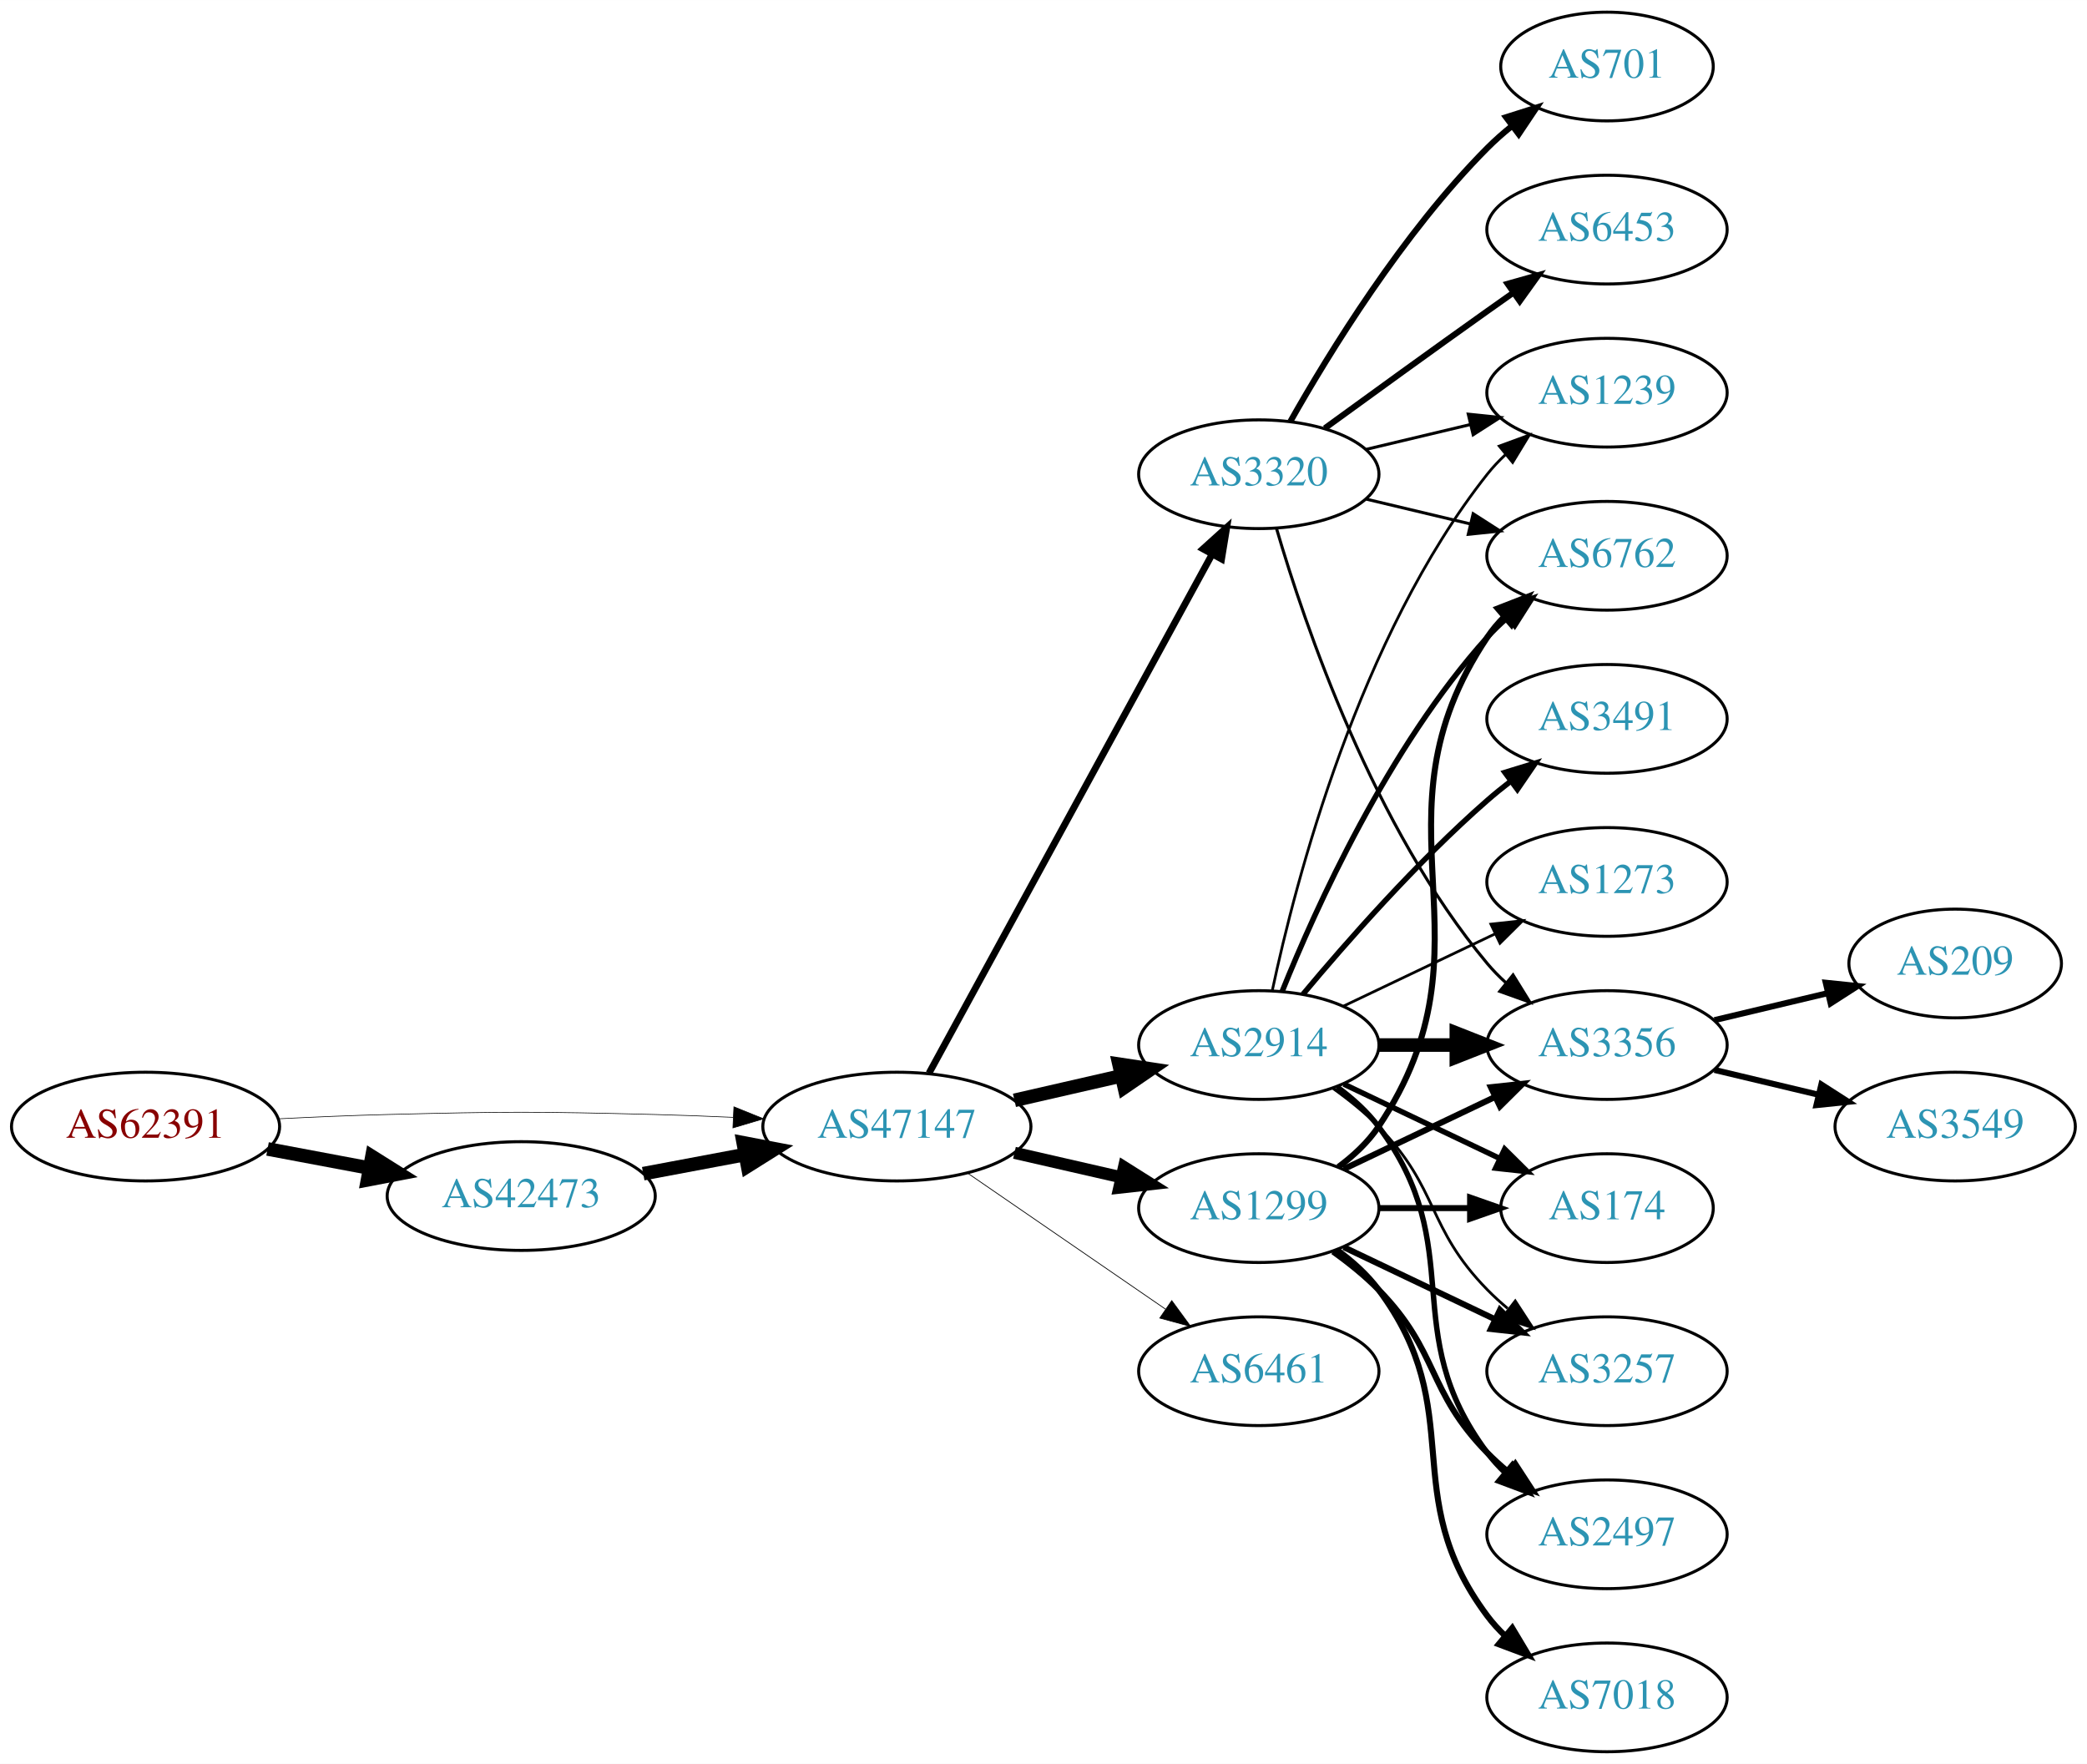
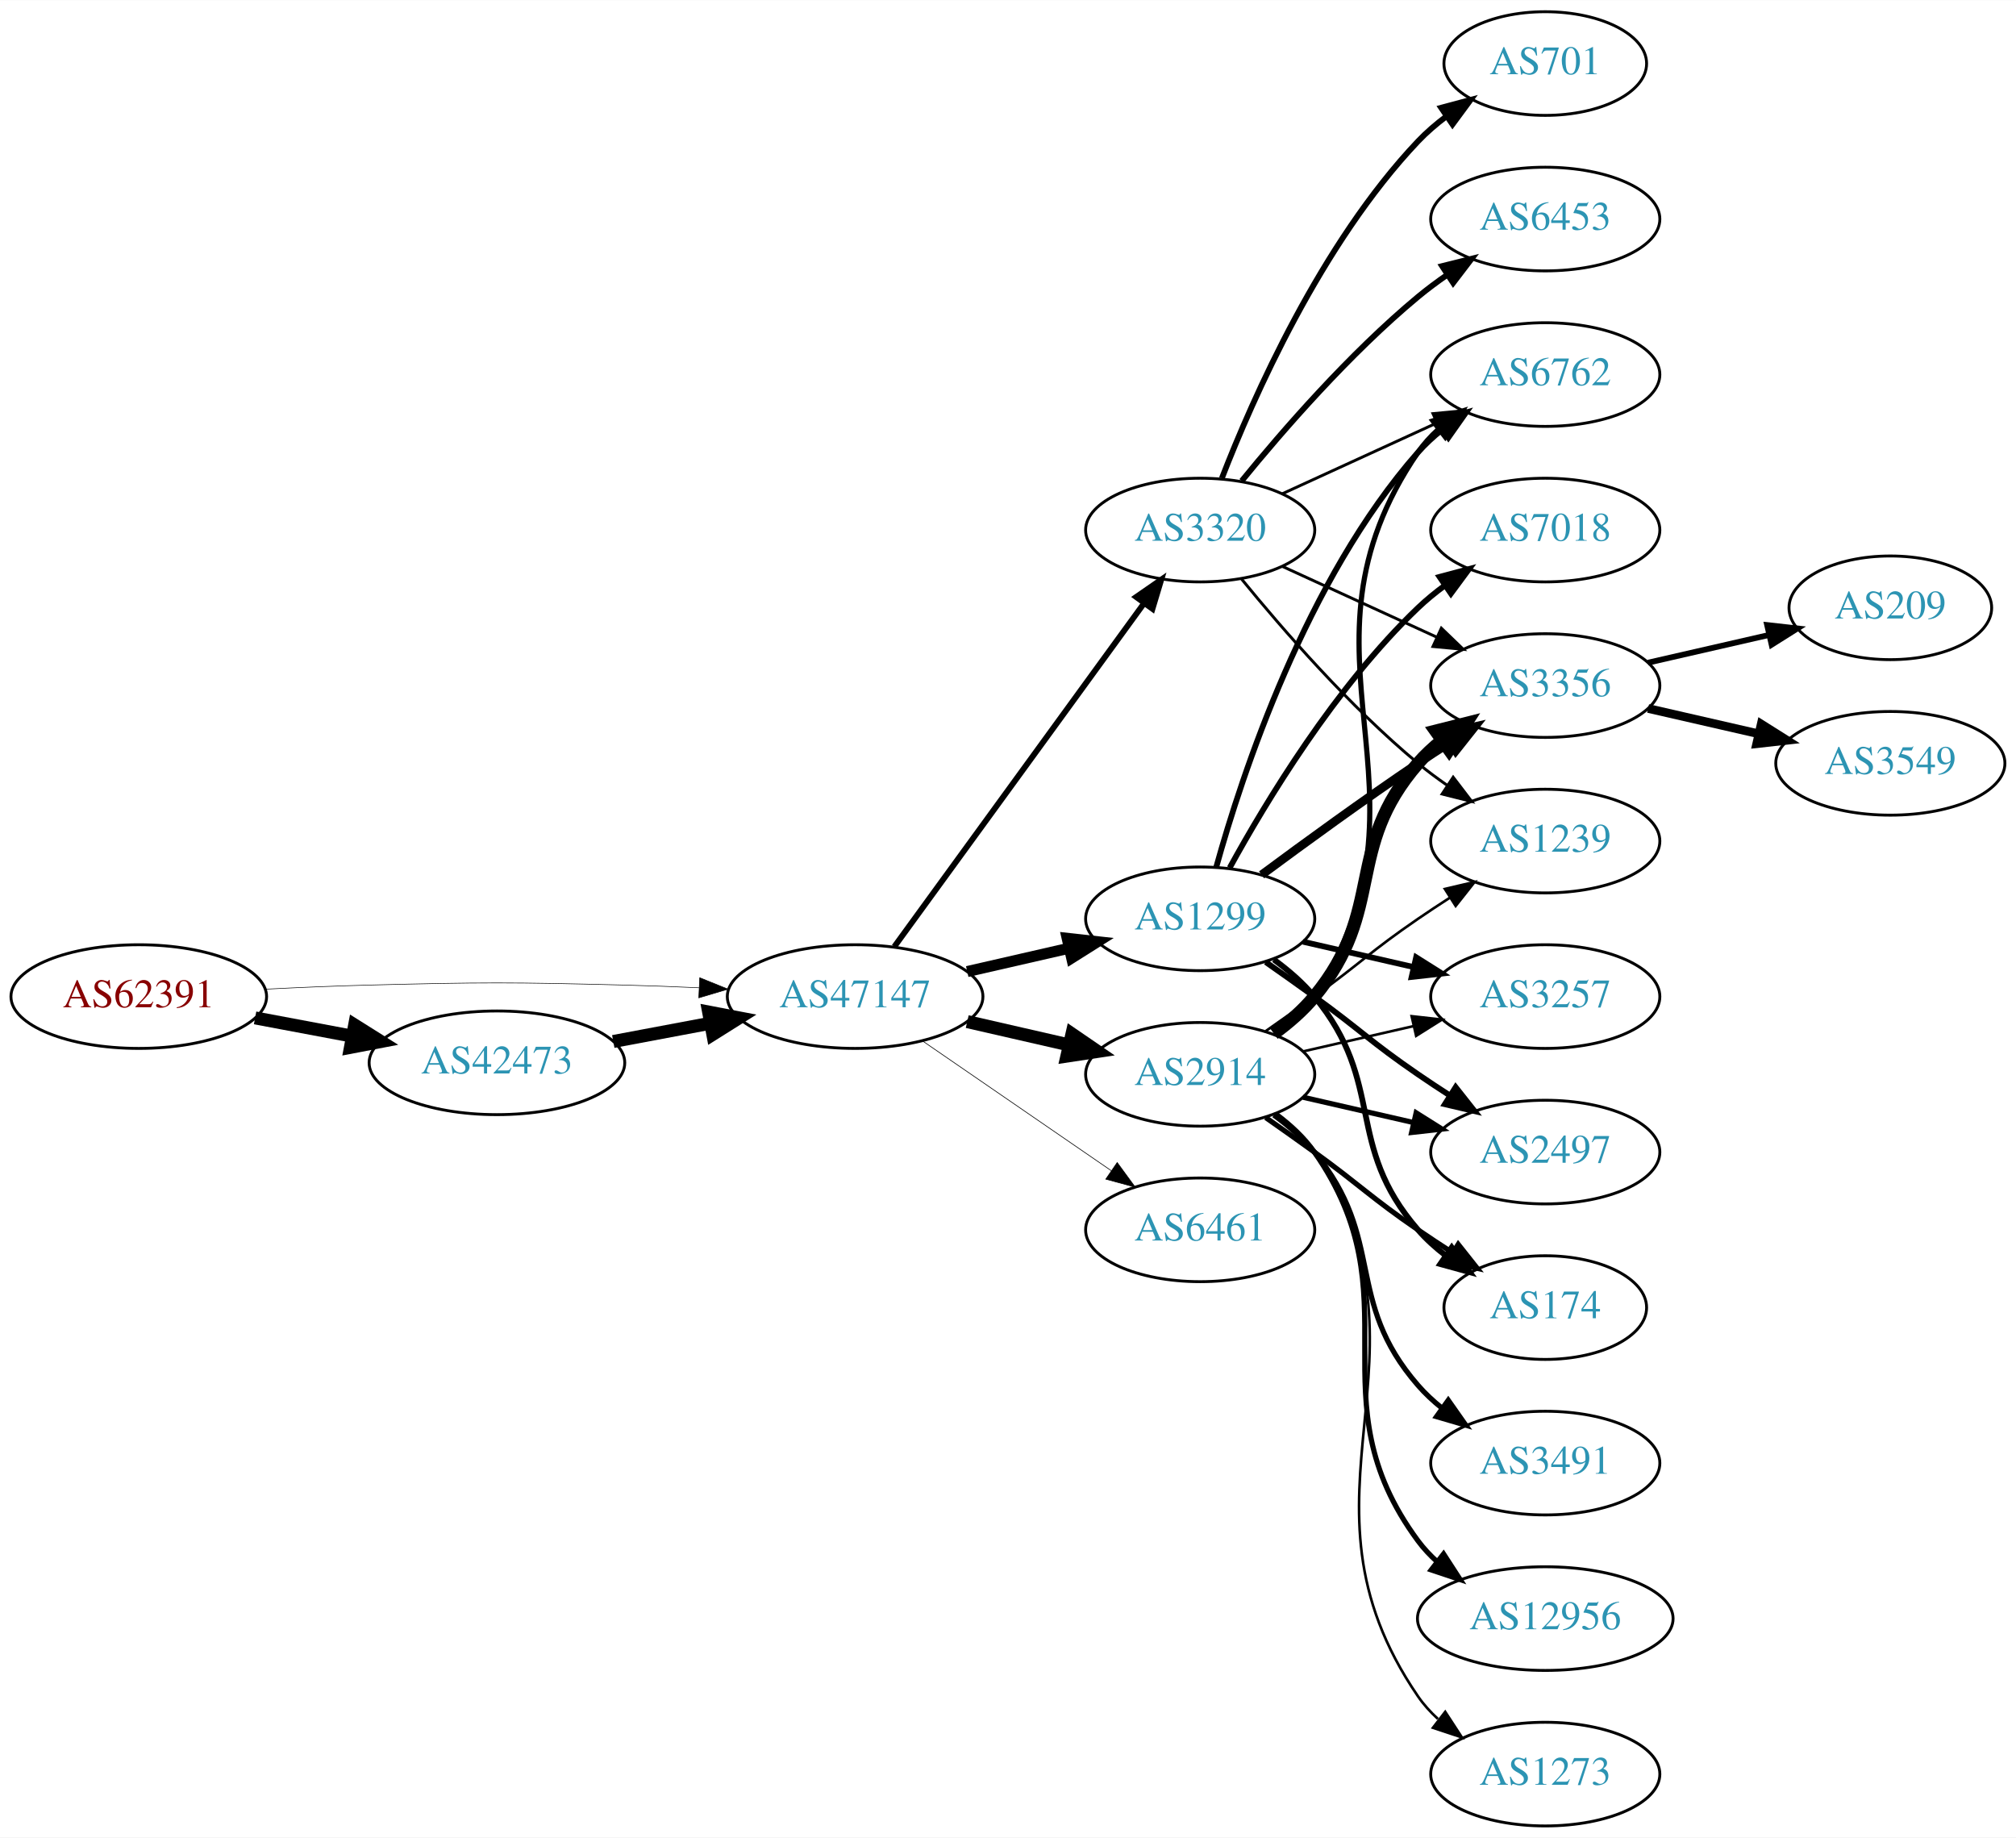
- <svg xmlns="http://www.w3.org/2000/svg" xmlns:xlink="http://www.w3.org/1999/xlink" width="691pt" height="584pt" viewBox="0.00 0.00 691.06 584.00">
-   <g id="graph0" class="graph" transform="scale(1 1) rotate(0) translate(4 580)">
-     <polygon fill="white" stroke="none" points="-4,4 -4,-580 687.055,-580 687.055,4 -4,4" />
+ <svg xmlns="http://www.w3.org/2000/svg" xmlns:xlink="http://www.w3.org/1999/xlink" width="700pt" height="638pt" viewBox="0.00 0.00 700.15 638.00">
+   <g id="graph0" class="graph" transform="scale(1 1) rotate(0) translate(4 634)">
+     <polygon fill="white" stroke="none" points="-4,4 -4,-634 696.155,-634 696.155,4 -4,4" />
    <g id="node1" class="node">
      <g id="a_node1">
        <a xlink:href="/asn/62391" xlink:title="AS62391 ~ Comm-IT EDV DienstleistungsgmbH [AT]">
-           <ellipse fill="#ffffff" stroke="black" cx="44.196" cy="-207" rx="44.393" ry="18" />
-           <text text-anchor="middle" x="44.196" y="-203.3" font-family="Times,serif" font-size="14.00" fill="#880000">AS62391</text>
+           <ellipse fill="#ffffff" stroke="black" cx="44.196" cy="-288" rx="44.393" ry="18" />
+           <text text-anchor="middle" x="44.196" y="-284.3" font-family="Times,serif" font-size="14.00" fill="#880000">AS62391</text>
        </a>
      </g>
    </g>
    <g id="node2" class="node">
      <g id="a_node2">
        <a xlink:href="/asn/42473" xlink:title="AS42473 ~ ANEXIA Internetdienstleistungs GmbH [AT]">
-           <ellipse fill="#ffffff" stroke="black" cx="168.588" cy="-184" rx="44.393" ry="18" />
-           <text text-anchor="middle" x="168.588" y="-180.3" font-family="Times,serif" font-size="14.00" fill="#2c94b3">AS42473</text>
+           <ellipse fill="#ffffff" stroke="black" cx="168.588" cy="-265" rx="44.393" ry="18" />
+           <text text-anchor="middle" x="168.588" y="-261.3" font-family="Times,serif" font-size="14.00" fill="#2c94b3">AS42473</text>
        </a>
      </g>
    </g>
    <g id="edge1" class="edge">
-       <path fill="none" stroke="black" stroke-width="4.5" d="M84.595,-199.596C95.296,-197.585 107.019,-195.382 118.196,-193.282" />
-       <polygon fill="black" stroke="black" stroke-width="4.5" points="119.162,-197.107 128.263,-191.39 117.707,-189.367 119.162,-197.107" />
+       <path fill="none" stroke="black" stroke-width="4.5" d="M84.595,-280.596C95.296,-278.585 107.019,-276.382 118.196,-274.282" />
+       <polygon fill="black" stroke="black" stroke-width="4.5" points="119.162,-278.107 128.263,-272.39 117.707,-270.367 119.162,-278.107" />
    </g>
    <g id="node3" class="node">
      <g id="a_node3">
        <a xlink:href="/asn/47147" xlink:title="AS47147 ~ ANEXIA Internetdienstleistungs GmbH [AT]">
-           <ellipse fill="#ffffff" stroke="black" cx="292.98" cy="-207" rx="44.393" ry="18" />
-           <text text-anchor="middle" x="292.98" y="-203.3" font-family="Times,serif" font-size="14.00" fill="#2c94b3">AS47147</text>
+           <ellipse fill="#ffffff" stroke="black" cx="292.98" cy="-288" rx="44.393" ry="18" />
+           <text text-anchor="middle" x="292.98" y="-284.3" font-family="Times,serif" font-size="14.00" fill="#2c94b3">AS47147</text>
        </a>
      </g>
    </g>
    <g id="edge2" class="edge">
-       <path fill="none" stroke="black" stroke-width="0.214" d="M88.339,-209.575C100.033,-210.165 112.694,-210.705 124.392,-211 163.665,-211.991 173.511,-211.991 212.784,-211 221.192,-210.788 230.098,-210.449 238.784,-210.056" />
-       <polygon fill="black" stroke="black" stroke-width="0.214" points="239.017,-213.549 248.838,-209.575 238.682,-206.557 239.017,-213.549" />
+       <path fill="none" stroke="black" stroke-width="0.2" d="M88.339,-290.575C100.033,-291.165 112.694,-291.705 124.392,-292 163.665,-292.991 173.511,-292.991 212.784,-292 221.192,-291.788 230.098,-291.449 238.784,-291.056" />
+       <polygon fill="black" stroke="black" stroke-width="0.2" points="239.017,-294.549 248.838,-290.575 238.682,-287.557 239.017,-294.549" />
    </g>
    <g id="edge3" class="edge">
-       <path fill="none" stroke="black" stroke-width="4.5" d="M208.988,-191.404C219.688,-193.415 231.411,-195.618 242.589,-197.718" />
-       <polygon fill="black" stroke="black" stroke-width="4.5" points="242.1,-201.633 252.655,-199.61 243.554,-193.893 242.1,-201.633" />
+       <path fill="none" stroke="black" stroke-width="4.5" d="M208.988,-272.404C219.688,-274.415 231.411,-276.618 242.589,-278.718" />
+       <polygon fill="black" stroke="black" stroke-width="4.5" points="242.1,-282.633 252.655,-280.61 243.554,-274.893 242.1,-282.633" />
    </g>
    <g id="node4" class="node">
      <g id="a_node4">
        <a xlink:href="/asn/2914" xlink:title="AS2914 ~ NTT America, Inc. [US]">
-           <ellipse fill="#ffffff" stroke="black" cx="412.823" cy="-234" rx="39.794" ry="18" />
-           <text text-anchor="middle" x="412.823" y="-230.3" font-family="Times,serif" font-size="14.00" fill="#2c94b3">AS2914</text>
+           <ellipse fill="#ffffff" stroke="black" cx="412.823" cy="-261" rx="39.794" ry="18" />
+           <text text-anchor="middle" x="412.823" y="-257.3" font-family="Times,serif" font-size="14.00" fill="#2c94b3">AS2914</text>
        </a>
      </g>
    </g>
    <g id="edge4" class="edge">
-       <path fill="none" stroke="black" stroke-width="4.5" d="M331.915,-215.692C343.156,-218.267 355.568,-221.111 367.192,-223.774" />
-       <polygon fill="black" stroke="black" stroke-width="4.5" points="366.527,-227.661 377.153,-226.057 368.285,-219.985 366.527,-227.661" />
+       <path fill="none" stroke="black" stroke-width="4.5" d="M331.915,-279.308C343.156,-276.733 355.568,-273.889 367.192,-271.226" />
+       <polygon fill="black" stroke="black" stroke-width="4.5" points="368.285,-275.015 377.153,-268.943 366.527,-267.339 368.285,-275.015" />
    </g>
    <g id="node5" class="node">
      <g id="a_node5">
        <a xlink:href="/asn/6461" xlink:title="AS6461 ~ Zayo Bandwidth [US]">
-           <ellipse fill="#ffffff" stroke="black" cx="412.823" cy="-126" rx="39.794" ry="18" />
-           <text text-anchor="middle" x="412.823" y="-122.3" font-family="Times,serif" font-size="14.00" fill="#2c94b3">AS6461</text>
+           <ellipse fill="#ffffff" stroke="black" cx="412.823" cy="-207" rx="39.794" ry="18" />
+           <text text-anchor="middle" x="412.823" y="-203.3" font-family="Times,serif" font-size="14.00" fill="#2c94b3">AS6461</text>
        </a>
      </g>
    </g>
    <g id="edge5" class="edge">
-       <path fill="none" stroke="black" stroke-width="0.25" d="M316.423,-191.574C335.004,-178.802 361.565,-160.545 381.945,-146.537" />
-       <polygon fill="black" stroke="black" stroke-width="0.25" points="384.001,-149.371 390.259,-140.822 380.036,-143.602 384.001,-149.371" />
+       <path fill="none" stroke="black" stroke-width="0.225" d="M316.423,-272.574C335.004,-259.802 361.565,-241.545 381.945,-227.537" />
+       <polygon fill="black" stroke="black" stroke-width="0.225" points="384.001,-230.371 390.259,-221.822 380.036,-224.602 384.001,-230.371" />
    </g>
    <g id="node6" class="node">
      <g id="a_node6">
-         <a xlink:href="/asn/1299" xlink:title="AS1299 ~ Telia Carrier [EU]">
-           <ellipse fill="#ffffff" stroke="black" cx="412.823" cy="-180" rx="39.794" ry="18" />
-           <text text-anchor="middle" x="412.823" y="-176.3" font-family="Times,serif" font-size="14.00" fill="#2c94b3">AS1299</text>
+         <a xlink:href="/asn/3320" xlink:title="AS3320 ~ DTAG [DE]">
+           <ellipse fill="#ffffff" stroke="black" cx="412.823" cy="-450" rx="39.794" ry="18" />
+           <text text-anchor="middle" x="412.823" y="-446.3" font-family="Times,serif" font-size="14.00" fill="#2c94b3">AS3320</text>
        </a>
      </g>
    </g>
    <g id="edge6" class="edge">
-       <path fill="none" stroke="black" stroke-width="4" d="M331.915,-198.308C343.156,-195.733 355.568,-192.889 367.192,-190.226" />
-       <polygon fill="black" stroke="black" stroke-width="4" points="368.188,-193.588 377.153,-187.943 366.624,-186.765 368.188,-193.588" />
+       <path fill="none" stroke="black" stroke-width="2.025" d="M306.592,-305.337C327.412,-333.96 369.075,-391.233 393.264,-424.486" />
+       <polygon fill="black" stroke="black" stroke-width="2.025" points="390.589,-426.76 399.302,-432.788 396.25,-422.642 390.589,-426.76" />
    </g>
    <g id="node7" class="node">
      <g id="a_node7">
-         <a xlink:href="/asn/3320" xlink:title="AS3320 ~ DTAG [DE]">
-           <ellipse fill="#ffffff" stroke="black" cx="412.823" cy="-423" rx="39.794" ry="18" />
-           <text text-anchor="middle" x="412.823" y="-419.3" font-family="Times,serif" font-size="14.00" fill="#2c94b3">AS3320</text>
+         <a xlink:href="/asn/1299" xlink:title="AS1299 ~ Telia Carrier [EU]">
+           <ellipse fill="#ffffff" stroke="black" cx="412.823" cy="-315" rx="39.794" ry="18" />
+           <text text-anchor="middle" x="412.823" y="-311.3" font-family="Times,serif" font-size="14.00" fill="#2c94b3">AS1299</text>
        </a>
      </g>
    </g>
    <g id="edge7" class="edge">
-       <path fill="none" stroke="black" stroke-width="2.25" d="M303.624,-224.676C324.305,-262.584 373.018,-351.873 397.397,-396.559" />
-       <polygon fill="black" stroke="black" stroke-width="2.25" points="394.35,-398.28 402.211,-405.383 400.495,-394.928 394.35,-398.28" />
+       <path fill="none" stroke="black" stroke-width="3.825" d="M331.915,-296.692C343.156,-299.267 355.568,-302.111 367.192,-304.774" />
+       <polygon fill="black" stroke="black" stroke-width="3.825" points="366.624,-308.235 377.153,-307.057 368.188,-301.412 366.624,-308.235" />
    </g>
    <g id="node8" class="node">
      <g id="a_node8">
-         <a xlink:href="/asn/3356" xlink:title="AS3356 ~ Level 3 Parent, LLC [US]">
-           <ellipse fill="#ffffff" stroke="black" cx="528.116" cy="-234" rx="39.794" ry="18" />
-           <text text-anchor="middle" x="528.116" y="-230.3" font-family="Times,serif" font-size="14.00" fill="#2c94b3">AS3356</text>
+         <a xlink:href="/asn/3257" xlink:title="AS3257 ~ GTT [DE]">
+           <ellipse fill="#ffffff" stroke="black" cx="532.666" cy="-288" rx="39.794" ry="18" />
+           <text text-anchor="middle" x="532.666" y="-284.3" font-family="Times,serif" font-size="14.00" fill="#2c94b3">AS3257</text>
        </a>
      </g>
    </g>
    <g id="edge8" class="edge">
-       <path fill="none" stroke="black" stroke-width="4.5" d="M452.495,-234C460.698,-234 469.462,-234 477.994,-234" />
-       <polygon fill="black" stroke="black" stroke-width="4.5" points="478.233,-237.938 488.233,-234 478.233,-230.063 478.233,-237.938" />
+       <path fill="none" stroke="black" stroke-width="0.9" d="M448.542,-268.955C460.542,-271.704 474.163,-274.825 486.856,-277.733" />
+       <polygon fill="black" stroke="black" stroke-width="0.9" points="486.258,-281.187 496.787,-280.009 487.821,-274.364 486.258,-281.187" />
    </g>
    <g id="node9" class="node">
      <g id="a_node9">
-         <a xlink:href="/asn/6762" xlink:title="AS6762 ~ TELECOM ITALIA SPARKLE S.p.A. [IT]">
-           <ellipse fill="#ffffff" stroke="black" cx="528.116" cy="-396" rx="39.794" ry="18" />
-           <text text-anchor="middle" x="528.116" y="-392.3" font-family="Times,serif" font-size="14.00" fill="#2c94b3">AS6762</text>
+         <a xlink:href="/asn/3356" xlink:title="AS3356 ~ Level 3 Parent, LLC [US]">
+           <ellipse fill="#ffffff" stroke="black" cx="532.666" cy="-396" rx="39.794" ry="18" />
+           <text text-anchor="middle" x="532.666" y="-392.3" font-family="Times,serif" font-size="14.00" fill="#2c94b3">AS3356</text>
        </a>
      </g>
    </g>
    <g id="edge9" class="edge">
-       <path fill="none" stroke="black" stroke-width="1.8" d="M420.571,-251.787C431.622,-279.243 455.675,-332.578 488.469,-369 490.472,-371.224 492.691,-373.363 495.023,-375.397" />
-       <polygon fill="black" stroke="black" stroke-width="1.8" points="493.221,-378.433 503.242,-381.873 497.554,-372.935 493.221,-378.433" />
+       <path fill="none" stroke="black" stroke-width="4.5" d="M438.404,-275.156C443.498,-278.872 448.512,-283.201 452.469,-288 477.534,-318.394 462.635,-339.258 488.469,-369 490.934,-371.838 493.771,-374.477 496.789,-376.906" />
+       <polygon fill="black" stroke="black" stroke-width="4.5" points="494.644,-380.214 505.067,-382.836 499.23,-373.812 494.644,-380.214" />
    </g>
    <g id="node10" class="node">
      <g id="a_node10">
-         <a xlink:href="/asn/1239" xlink:title="AS1239 ~ Sprint [US]">
-           <ellipse fill="#ffffff" stroke="black" cx="528.116" cy="-450" rx="39.794" ry="18" />
-           <text text-anchor="middle" x="528.116" y="-446.3" font-family="Times,serif" font-size="14.00" fill="#2c94b3">AS1239</text>
+         <a xlink:href="/asn/3491" xlink:title="AS3491 ~ PCCW Global, Inc. [US]">
+           <ellipse fill="#ffffff" stroke="black" cx="532.666" cy="-126" rx="39.794" ry="18" />
+           <text text-anchor="middle" x="532.666" y="-122.3" font-family="Times,serif" font-size="14.00" fill="#2c94b3">AS3491</text>
        </a>
      </g>
    </g>
    <g id="edge10" class="edge">
-       <path fill="none" stroke="black" stroke-width="0.9" d="M417.313,-252.16C424.944,-288.03 445.936,-369.155 488.469,-423 490.277,-425.288 492.33,-427.462 494.524,-429.51" />
-       <polygon fill="black" stroke="black" stroke-width="0.9" points="492.435,-432.323 502.384,-435.966 496.878,-426.914 492.435,-432.323" />
+       <path fill="none" stroke="black" stroke-width="1.8" d="M438.404,-246.844C443.498,-243.128 448.512,-238.799 452.469,-234 477.534,-203.606 462.635,-182.742 488.469,-153 490.934,-150.162 493.771,-147.523 496.789,-145.094" />
+       <polygon fill="black" stroke="black" stroke-width="1.8" points="498.975,-147.833 505.067,-139.164 494.899,-142.142 498.975,-147.833" />
    </g>
    <g id="node11" class="node">
      <g id="a_node11">
-         <a xlink:href="/asn/174" xlink:title="AS174 ~ Cogent Communications [US]">
-           <ellipse fill="#ffffff" stroke="black" cx="528.116" cy="-180" rx="35.194" ry="18" />
-           <text text-anchor="middle" x="528.116" y="-176.3" font-family="Times,serif" font-size="14.00" fill="#2c94b3">AS174</text>
+         <a xlink:href="/asn/1239" xlink:title="AS1239 ~ Sprint [US]">
+           <ellipse fill="#ffffff" stroke="black" cx="532.666" cy="-342" rx="39.794" ry="18" />
+           <text text-anchor="middle" x="532.666" y="-338.3" font-family="Times,serif" font-size="14.00" fill="#2c94b3">AS1239</text>
        </a>
      </g>
    </g>
    <g id="edge11" class="edge">
-       <path fill="none" stroke="black" stroke-width="1.8" d="M440.959,-221.066C456.391,-213.71 475.877,-204.423 492.412,-196.541" />
-       <polygon fill="black" stroke="black" stroke-width="1.8" points="494.232,-199.551 501.754,-192.089 491.221,-193.232 494.232,-199.551" />
+       <path fill="none" stroke="black" stroke-width="0.9" d="M435.58,-276.009C441.114,-279.879 447.033,-284.064 452.469,-288 468.669,-299.729 471.975,-303.689 488.469,-315 491.998,-317.419 495.735,-319.889 499.476,-322.302" />
+       <polygon fill="black" stroke="black" stroke-width="0.9" points="497.798,-325.382 508.117,-327.784 501.548,-319.472 497.798,-325.382" />
    </g>
    <g id="node12" class="node">
      <g id="a_node12">
-         <a xlink:href="/asn/3257" xlink:title="AS3257 ~ GTT [DE]">
-           <ellipse fill="#ffffff" stroke="black" cx="528.116" cy="-126" rx="39.794" ry="18" />
-           <text text-anchor="middle" x="528.116" y="-122.3" font-family="Times,serif" font-size="14.00" fill="#2c94b3">AS3257</text>
+         <a xlink:href="/asn/2497" xlink:title="AS2497 ~ Internet Initiative Japan Inc. [JP]">
+           <ellipse fill="#ffffff" stroke="black" cx="532.666" cy="-234" rx="39.794" ry="18" />
+           <text text-anchor="middle" x="532.666" y="-230.3" font-family="Times,serif" font-size="14.00" fill="#2c94b3">AS2497</text>
        </a>
      </g>
    </g>
    <g id="edge12" class="edge">
-       <path fill="none" stroke="black" stroke-width="0.9" d="M437.417,-219.611C442.673,-215.852 448.005,-211.563 452.469,-207 472.642,-186.383 468.297,-173.617 488.469,-153 490.562,-150.861 492.846,-148.782 495.222,-146.79" />
-       <polygon fill="black" stroke="black" stroke-width="0.9" points="497.741,-149.268 503.522,-140.389 493.466,-143.725 497.741,-149.268" />
+       <path fill="none" stroke="black" stroke-width="1.8" d="M448.542,-253.045C460.542,-250.296 474.163,-247.175 486.856,-244.267" />
+       <polygon fill="black" stroke="black" stroke-width="1.8" points="487.821,-247.636 496.787,-241.991 486.258,-240.813 487.821,-247.636" />
    </g>
    <g id="node13" class="node">
      <g id="a_node13">
-         <a xlink:href="/asn/3491" xlink:title="AS3491 ~ PCCW Global, Inc. [US]">
-           <ellipse fill="#ffffff" stroke="black" cx="528.116" cy="-342" rx="39.794" ry="18" />
-           <text text-anchor="middle" x="528.116" y="-338.3" font-family="Times,serif" font-size="14.00" fill="#2c94b3">AS3491</text>
+         <a xlink:href="/asn/6762" xlink:title="AS6762 ~ TELECOM ITALIA SPARKLE S.p.A. [IT]">
+           <ellipse fill="#ffffff" stroke="black" cx="532.666" cy="-504" rx="39.794" ry="18" />
+           <text text-anchor="middle" x="532.666" y="-500.3" font-family="Times,serif" font-size="14.00" fill="#2c94b3">AS6762</text>
        </a>
      </g>
    </g>
    <g id="edge13" class="edge">
-       <path fill="none" stroke="black" stroke-width="1.8" d="M427.453,-250.817C441.736,-267.929 465.282,-294.745 488.469,-315 490.935,-317.154 493.574,-319.294 496.271,-321.372" />
-       <polygon fill="black" stroke="black" stroke-width="1.8" points="494.296,-324.264 504.425,-327.37 498.444,-318.625 494.296,-324.264" />
+       <path fill="none" stroke="black" stroke-width="1.8" d="M439.259,-274.53C444.309,-278.278 449.089,-282.779 452.469,-288 498.944,-359.778 440.173,-406.434 488.469,-477 490.417,-479.846 492.774,-482.452 495.371,-484.824" />
+       <polygon fill="black" stroke="black" stroke-width="1.8" points="493.65,-487.917 503.707,-491.249 497.922,-482.372 493.65,-487.917" />
    </g>
    <g id="node14" class="node">
      <g id="a_node14">
-         <a xlink:href="/asn/2497" xlink:title="AS2497 ~ Internet Initiative Japan Inc. [JP]">
-           <ellipse fill="#ffffff" stroke="black" cx="528.116" cy="-72" rx="39.794" ry="18" />
-           <text text-anchor="middle" x="528.116" y="-68.3" font-family="Times,serif" font-size="14.00" fill="#2c94b3">AS2497</text>
+         <a xlink:href="/asn/174" xlink:title="AS174 ~ Cogent Communications [US]">
+           <ellipse fill="#ffffff" stroke="black" cx="532.666" cy="-180" rx="35.194" ry="18" />
+           <text text-anchor="middle" x="532.666" y="-176.3" font-family="Times,serif" font-size="14.00" fill="#2c94b3">AS174</text>
        </a>
      </g>
    </g>
    <g id="edge14" class="edge">
-       <path fill="none" stroke="black" stroke-width="1.8" d="M438.754,-220.118C443.83,-216.389 448.748,-211.984 452.469,-207 482.741,-166.458 458.198,-139.542 488.469,-99 490.214,-96.664 492.221,-94.455 494.385,-92.383" />
-       <polygon fill="black" stroke="black" stroke-width="1.8" points="496.744,-94.973 502.185,-85.882 492.262,-89.595 496.744,-94.973" />
+       <path fill="none" stroke="black" stroke-width="1.8" d="M435.58,-245.991C441.114,-242.121 447.033,-237.936 452.469,-234 468.669,-222.271 471.975,-218.311 488.469,-207 492.264,-204.398 496.301,-201.738 500.325,-199.151" />
+       <polygon fill="black" stroke="black" stroke-width="1.8" points="502.432,-201.96 509.013,-193.657 498.69,-196.044 502.432,-201.96" />
    </g>
    <g id="node15" class="node">
      <g id="a_node15">
+         <a xlink:href="/asn/12956" xlink:title="AS12956 ~ TELXIUS [ES]">
+           <ellipse fill="#ffffff" stroke="black" cx="532.666" cy="-72" rx="44.393" ry="18" />
+           <text text-anchor="middle" x="532.666" y="-68.3" font-family="Times,serif" font-size="14.00" fill="#2c94b3">AS12956</text>
+         </a>
+       </g>
+     </g>
+     <g id="edge15" class="edge">
+       <path fill="none" stroke="black" stroke-width="1.8" d="M438.982,-247.284C444.047,-243.545 448.902,-239.096 452.469,-234 488.083,-183.131 451.566,-148.941 488.469,-99 490.414,-96.368 492.699,-93.933 495.185,-91.693" />
+       <polygon fill="black" stroke="black" stroke-width="1.8" points="497.346,-94.446 503.108,-85.555 493.059,-88.913 497.346,-94.446" />
+     </g>
+     <g id="node16" class="node">
+       <g id="a_node16">
        <a xlink:href="/asn/1273" xlink:title="AS1273 ~ Vodafone Group PLC [EU]">
-           <ellipse fill="#ffffff" stroke="black" cx="528.116" cy="-288" rx="39.794" ry="18" />
-           <text text-anchor="middle" x="528.116" y="-284.3" font-family="Times,serif" font-size="14.00" fill="#2c94b3">AS1273</text>
-         </a>
-       </g>
-     </g>
-     <g id="edge15" class="edge">
-       <path fill="none" stroke="black" stroke-width="0.9" d="M440.959,-246.934C455.953,-254.081 474.774,-263.052 490.998,-270.785" />
-       <polygon fill="black" stroke="black" stroke-width="0.9" points="489.668,-274.028 500.201,-275.171 492.68,-267.709 489.668,-274.028" />
-     </g>
-     <g id="edge19" class="edge">
-       <path fill="none" stroke="black" stroke-width="2" d="M440.959,-192.934C455.953,-200.081 474.774,-209.052 490.998,-216.785" />
-       <polygon fill="black" stroke="black" stroke-width="2" points="489.668,-220.028 500.201,-221.171 492.68,-213.709 489.668,-220.028" />
+           <ellipse fill="#ffffff" stroke="black" cx="532.666" cy="-18" rx="39.794" ry="18" />
+           <text text-anchor="middle" x="532.666" y="-14.3" font-family="Times,serif" font-size="14.00" fill="#2c94b3">AS1273</text>
+         </a>
+       </g>
+     </g>
+     <g id="edge16" class="edge">
+       <path fill="none" stroke="black" stroke-width="0.9" d="M439.259,-247.47C444.309,-243.722 449.089,-239.221 452.469,-234 498.944,-162.222 440.173,-115.566 488.469,-45 490.417,-42.154 492.774,-39.548 495.371,-37.176" />
+       <polygon fill="black" stroke="black" stroke-width="0.9" points="497.922,-39.628 503.707,-30.752 493.65,-34.083 497.922,-39.628" />
+     </g>
+     <g id="edge20" class="edge">
+       <path fill="none" stroke="black" d="M441.452,-437.339C457.409,-430.027 477.679,-420.739 494.962,-412.819" />
+       <polygon fill="black" stroke="black" points="496.577,-415.929 504.21,-408.581 493.661,-409.565 496.577,-415.929" />
+     </g>
+     <g id="edge17" class="edge">
+       <path fill="none" stroke="black" d="M427.242,-432.935C441.357,-415.625 464.771,-388.655 488.469,-369 491.686,-366.332 495.186,-363.73 498.757,-361.259" />
+       <polygon fill="black" stroke="black" points="500.68,-364.183 507.113,-355.764 496.835,-358.334 500.68,-364.183" />
+     </g>
+     <g id="edge21" class="edge">
+       <path fill="none" stroke="black" d="M441.452,-462.661C457.409,-469.973 477.679,-479.261 494.962,-487.181" />
+       <polygon fill="black" stroke="black" points="493.661,-490.435 504.21,-491.419 496.577,-484.071 493.661,-490.435" />
+     </g>
+     <g id="node17" class="node">
+       <g id="a_node17">
+         <a xlink:href="/asn/701" xlink:title="AS701 ~ UUNET [US]">
+           <ellipse fill="#ffffff" stroke="black" cx="532.666" cy="-612" rx="35.194" ry="18" />
+           <text text-anchor="middle" x="532.666" y="-608.3" font-family="Times,serif" font-size="14.00" fill="#2c94b3">AS701</text>
+         </a>
+       </g>
    </g>
    <g id="edge18" class="edge">
-       <path fill="none" stroke="black" stroke-width="2" d="M439.142,-193.607C444.198,-197.351 449.01,-201.831 452.469,-207 493.494,-268.294 447.445,-307.706 488.469,-369 490.091,-371.423 492.01,-373.695 494.112,-375.81" />
-       <polygon fill="black" stroke="black" stroke-width="2" points="491.925,-378.546 501.797,-382.393 496.479,-373.229 491.925,-378.546" />
-     </g>
-     <g id="edge21" class="edge">
-       <path fill="none" stroke="black" stroke-width="2" d="M452.495,-180C462.201,-180 472.691,-180 482.654,-180" />
-       <polygon fill="black" stroke="black" stroke-width="2" points="482.79,-183.5 492.79,-180 482.79,-176.5 482.79,-183.5" />
-     </g>
-     <g id="edge22" class="edge">
-       <path fill="none" stroke="black" stroke-width="2" d="M440.959,-167.066C455.953,-159.919 474.774,-150.948 490.998,-143.215" />
-       <polygon fill="black" stroke="black" stroke-width="2" points="492.68,-146.291 500.201,-138.829 489.668,-139.972 492.68,-146.291" />
-     </g>
-     <g id="edge23" class="edge">
-       <path fill="none" stroke="black" stroke-width="2" d="M437.417,-165.611C442.673,-161.852 448.005,-157.563 452.469,-153 472.642,-132.383 468.297,-119.617 488.469,-99 490.562,-96.861 492.846,-94.782 495.222,-92.79" />
-       <polygon fill="black" stroke="black" stroke-width="2" points="497.741,-95.268 503.522,-86.389 493.466,-89.725 497.741,-95.268" />
+       <path fill="none" stroke="black" stroke-width="2" d="M420.346,-467.994C431.097,-495.728 454.754,-549.429 488.469,-585 491.412,-588.105 494.786,-591.001 498.321,-593.655" />
+       <polygon fill="black" stroke="black" stroke-width="2" points="496.507,-596.654 506.74,-599.397 500.451,-590.871 496.507,-596.654" />
    </g>
    <g id="node18" class="node">
      <g id="a_node18">
+         <a xlink:href="/asn/6453" xlink:title="AS6453 ~ TATA COMMUNICATIONS (AMERICA) INC [US]">
+           <ellipse fill="#ffffff" stroke="black" cx="532.666" cy="-558" rx="39.794" ry="18" />
+           <text text-anchor="middle" x="532.666" y="-554.3" font-family="Times,serif" font-size="14.00" fill="#2c94b3">AS6453</text>
+         </a>
+       </g>
+     </g>
+     <g id="edge19" class="edge">
+       <path fill="none" stroke="black" stroke-width="2" d="M427.242,-467.065C441.357,-484.375 464.771,-511.345 488.469,-531 491.686,-533.668 495.186,-536.27 498.757,-538.741" />
+       <polygon fill="black" stroke="black" stroke-width="2" points="496.835,-541.666 507.113,-544.236 500.68,-535.817 496.835,-541.666" />
+     </g>
+     <g id="edge27" class="edge">
+       <path fill="none" stroke="black" stroke-width="2" d="M448.542,-307.045C460.542,-304.296 474.163,-301.175 486.856,-298.267" />
+       <polygon fill="black" stroke="black" stroke-width="2" points="487.821,-301.636 496.787,-295.991 486.258,-294.813 487.821,-301.636" />
+     </g>
+     <g id="edge26" class="edge">
+       <path fill="none" stroke="black" stroke-width="3" d="M434.153,-330.277C449.016,-341.304 469.76,-356.407 488.469,-369 492.018,-371.389 495.769,-373.839 499.517,-376.242" />
+       <polygon fill="black" stroke="black" stroke-width="3" points="497.843,-379.325 508.166,-381.712 501.585,-373.409 497.843,-379.325" />
+     </g>
+     <g id="edge25" class="edge">
+       <path fill="none" stroke="black" stroke-width="2" d="M435.58,-299.991C441.114,-296.121 447.033,-291.936 452.469,-288 468.669,-276.271 471.975,-272.311 488.469,-261 491.998,-258.581 495.735,-256.111 499.476,-253.698" />
+       <polygon fill="black" stroke="black" stroke-width="2" points="501.548,-256.528 508.117,-248.216 497.798,-250.618 501.548,-256.528" />
+     </g>
+     <g id="edge24" class="edge">
+       <path fill="none" stroke="black" stroke-width="2" d="M418.396,-332.946C427.302,-364.995 449.586,-432.842 488.469,-477 490.953,-479.821 493.803,-482.449 496.829,-484.871" />
+       <polygon fill="black" stroke="black" stroke-width="2" points="494.946,-487.828 505.118,-490.791 499.014,-482.131 494.946,-487.828" />
+     </g>
+     <g id="edge28" class="edge">
+       <path fill="none" stroke="black" stroke-width="2" d="M438.404,-300.844C443.498,-297.128 448.512,-292.799 452.469,-288 477.534,-257.606 462.635,-236.742 488.469,-207 491.275,-203.77 494.563,-200.797 498.05,-198.098" />
+       <polygon fill="black" stroke="black" stroke-width="2" points="500.184,-200.878 506.417,-192.31 496.202,-195.121 500.184,-200.878" />
+     </g>
+     <g id="node21" class="node">
+       <g id="a_node21">
        <a xlink:href="/asn/7018" xlink:title="AS7018 ~ AT&amp;T Services, Inc. [US]">
-           <ellipse fill="#ffffff" stroke="black" cx="528.116" cy="-18" rx="39.794" ry="18" />
-           <text text-anchor="middle" x="528.116" y="-14.3" font-family="Times,serif" font-size="14.00" fill="#2c94b3">AS7018</text>
-         </a>
-       </g>
-     </g>
-     <g id="edge20" class="edge">
-       <path fill="none" stroke="black" stroke-width="2" d="M438.754,-166.118C443.83,-162.389 448.748,-157.984 452.469,-153 482.741,-112.458 458.198,-85.542 488.469,-45 490.214,-42.664 492.221,-40.455 494.385,-38.383" />
-       <polygon fill="black" stroke="black" stroke-width="2" points="496.744,-40.973 502.185,-31.882 492.262,-35.595 496.744,-40.973" />
-     </g>
-     <g id="edge27" class="edge">
-       <path fill="none" stroke="black" d="M418.697,-404.998C428.011,-373.156 450.828,-306.019 488.469,-261 490.34,-258.763 492.438,-256.626 494.664,-254.604" />
-       <polygon fill="black" stroke="black" points="497.011,-257.207 502.583,-248.196 492.608,-251.766 497.011,-257.207" />
-     </g>
-     <g id="edge28" class="edge">
-       <path fill="none" stroke="black" d="M448.43,-414.752C459.301,-412.162 471.456,-409.265 482.898,-406.538" />
-       <polygon fill="black" stroke="black" points="483.804,-409.92 492.721,-404.197 482.182,-403.111 483.804,-409.92" />
-     </g>
-     <g id="edge25" class="edge">
-       <path fill="none" stroke="black" d="M448.43,-431.248C459.301,-433.838 471.456,-436.735 482.898,-439.462" />
-       <polygon fill="black" stroke="black" points="482.182,-442.889 492.721,-441.803 483.804,-436.08 482.182,-442.889" />
+           <ellipse fill="#ffffff" stroke="black" cx="532.666" cy="-450" rx="39.794" ry="18" />
+           <text text-anchor="middle" x="532.666" y="-446.3" font-family="Times,serif" font-size="14.00" fill="#2c94b3">AS7018</text>
+         </a>
+       </g>
+     </g>
+     <g id="edge29" class="edge">
+       <path fill="none" stroke="black" stroke-width="2" d="M423.064,-332.713C435.61,-355.561 459.787,-395.611 488.469,-423 491.338,-425.739 494.527,-428.347 497.836,-430.785" />
+       <polygon fill="black" stroke="black" stroke-width="2" points="495.959,-433.742 506.195,-436.477 499.899,-427.956 495.959,-433.742" />
    </g>
    <g id="node19" class="node">
      <g id="a_node19">
-         <a xlink:href="/asn/6453" xlink:title="AS6453 ~ TATA COMMUNICATIONS (AMERICA) INC [US]">
-           <ellipse fill="#ffffff" stroke="black" cx="528.116" cy="-504" rx="39.794" ry="18" />
-           <text text-anchor="middle" x="528.116" y="-500.3" font-family="Times,serif" font-size="14.00" fill="#2c94b3">AS6453</text>
-         </a>
-       </g>
-     </g>
-     <g id="edge24" class="edge">
-       <path fill="none" stroke="black" stroke-width="2" d="M434.671,-438.222C449.605,-449.091 470.219,-464.025 488.469,-477 491.29,-479.005 494.233,-481.085 497.181,-483.159" />
-       <polygon fill="black" stroke="black" stroke-width="2" points="495.208,-486.05 505.406,-488.926 499.227,-480.319 495.208,-486.05" />
+         <a xlink:href="/asn/209" xlink:title="AS209 ~ CenturyLink Communications, LLC [US]">
+           <ellipse fill="#ffffff" stroke="black" cx="652.508" cy="-423" rx="35.194" ry="18" />
+           <text text-anchor="middle" x="652.508" y="-419.3" font-family="Times,serif" font-size="14.00" fill="#2c94b3">AS209</text>
+         </a>
+       </g>
+     </g>
+     <g id="edge22" class="edge">
+       <path fill="none" stroke="black" stroke-width="2" d="M568.385,-403.955C581.477,-406.955 596.499,-410.396 610.14,-413.522" />
+       <polygon fill="black" stroke="black" stroke-width="2" points="609.718,-417.016 620.247,-415.838 611.282,-410.193 609.718,-417.016" />
    </g>
    <g id="node20" class="node">
      <g id="a_node20">
-         <a xlink:href="/asn/701" xlink:title="AS701 ~ UUNET [US]">
-           <ellipse fill="#ffffff" stroke="black" cx="528.116" cy="-558" rx="35.194" ry="18" />
-           <text text-anchor="middle" x="528.116" y="-554.3" font-family="Times,serif" font-size="14.00" fill="#2c94b3">AS701</text>
-         </a>
-       </g>
-     </g>
-     <g id="edge26" class="edge">
-       <path fill="none" stroke="black" stroke-width="2" d="M423.283,-440.49C436.065,-463.096 460.497,-502.886 488.469,-531 490.97,-533.513 493.73,-535.949 496.591,-538.261" />
-       <polygon fill="black" stroke="black" stroke-width="2" points="494.69,-541.21 504.789,-544.413 498.892,-535.611 494.69,-541.21" />
-     </g>
-     <g id="node16" class="node">
-       <g id="a_node16">
-         <a xlink:href="/asn/209" xlink:title="AS209 ~ CenturyLink Communications, LLC [US]">
-           <ellipse fill="#ffffff" stroke="black" cx="643.409" cy="-261" rx="35.194" ry="18" />
-           <text text-anchor="middle" x="643.409" y="-257.3" font-family="Times,serif" font-size="14.00" fill="#2c94b3">AS209</text>
-         </a>
-       </g>
-     </g>
-     <g id="edge16" class="edge">
-       <path fill="none" stroke="black" stroke-width="2" d="M563.723,-242.248C575.518,-245.058 588.822,-248.229 601.09,-251.153" />
-       <polygon fill="black" stroke="black" stroke-width="2" points="600.556,-254.624 611.095,-253.537 602.179,-247.814 600.556,-254.624" />
-     </g>
-     <g id="node17" class="node">
-       <g id="a_node17">
        <a xlink:href="/asn/3549" xlink:title="AS3549 ~ Level 3 Parent, LLC [US]">
-           <ellipse fill="#ffffff" stroke="black" cx="643.409" cy="-207" rx="39.794" ry="18" />
-           <text text-anchor="middle" x="643.409" y="-203.3" font-family="Times,serif" font-size="14.00" fill="#2c94b3">AS3549</text>
-         </a>
-       </g>
-     </g>
-     <g id="edge17" class="edge">
-       <path fill="none" stroke="black" stroke-width="2" d="M563.723,-225.752C574.594,-223.162 586.749,-220.265 598.191,-217.538" />
-       <polygon fill="black" stroke="black" stroke-width="2" points="599.097,-220.92 608.014,-215.197 597.475,-214.111 599.097,-220.92" />
+           <ellipse fill="#ffffff" stroke="black" cx="652.508" cy="-369" rx="39.794" ry="18" />
+           <text text-anchor="middle" x="652.508" y="-365.3" font-family="Times,serif" font-size="14.00" fill="#2c94b3">AS3549</text>
+         </a>
+       </g>
+     </g>
+     <g id="edge23" class="edge">
+       <path fill="none" stroke="black" stroke-width="3" d="M568.385,-388.045C580.385,-385.296 594.006,-382.175 606.698,-379.267" />
+       <polygon fill="black" stroke="black" stroke-width="3" points="607.664,-382.636 616.63,-376.991 606.101,-375.813 607.664,-382.636" />
    </g>
  </g>
</svg>
